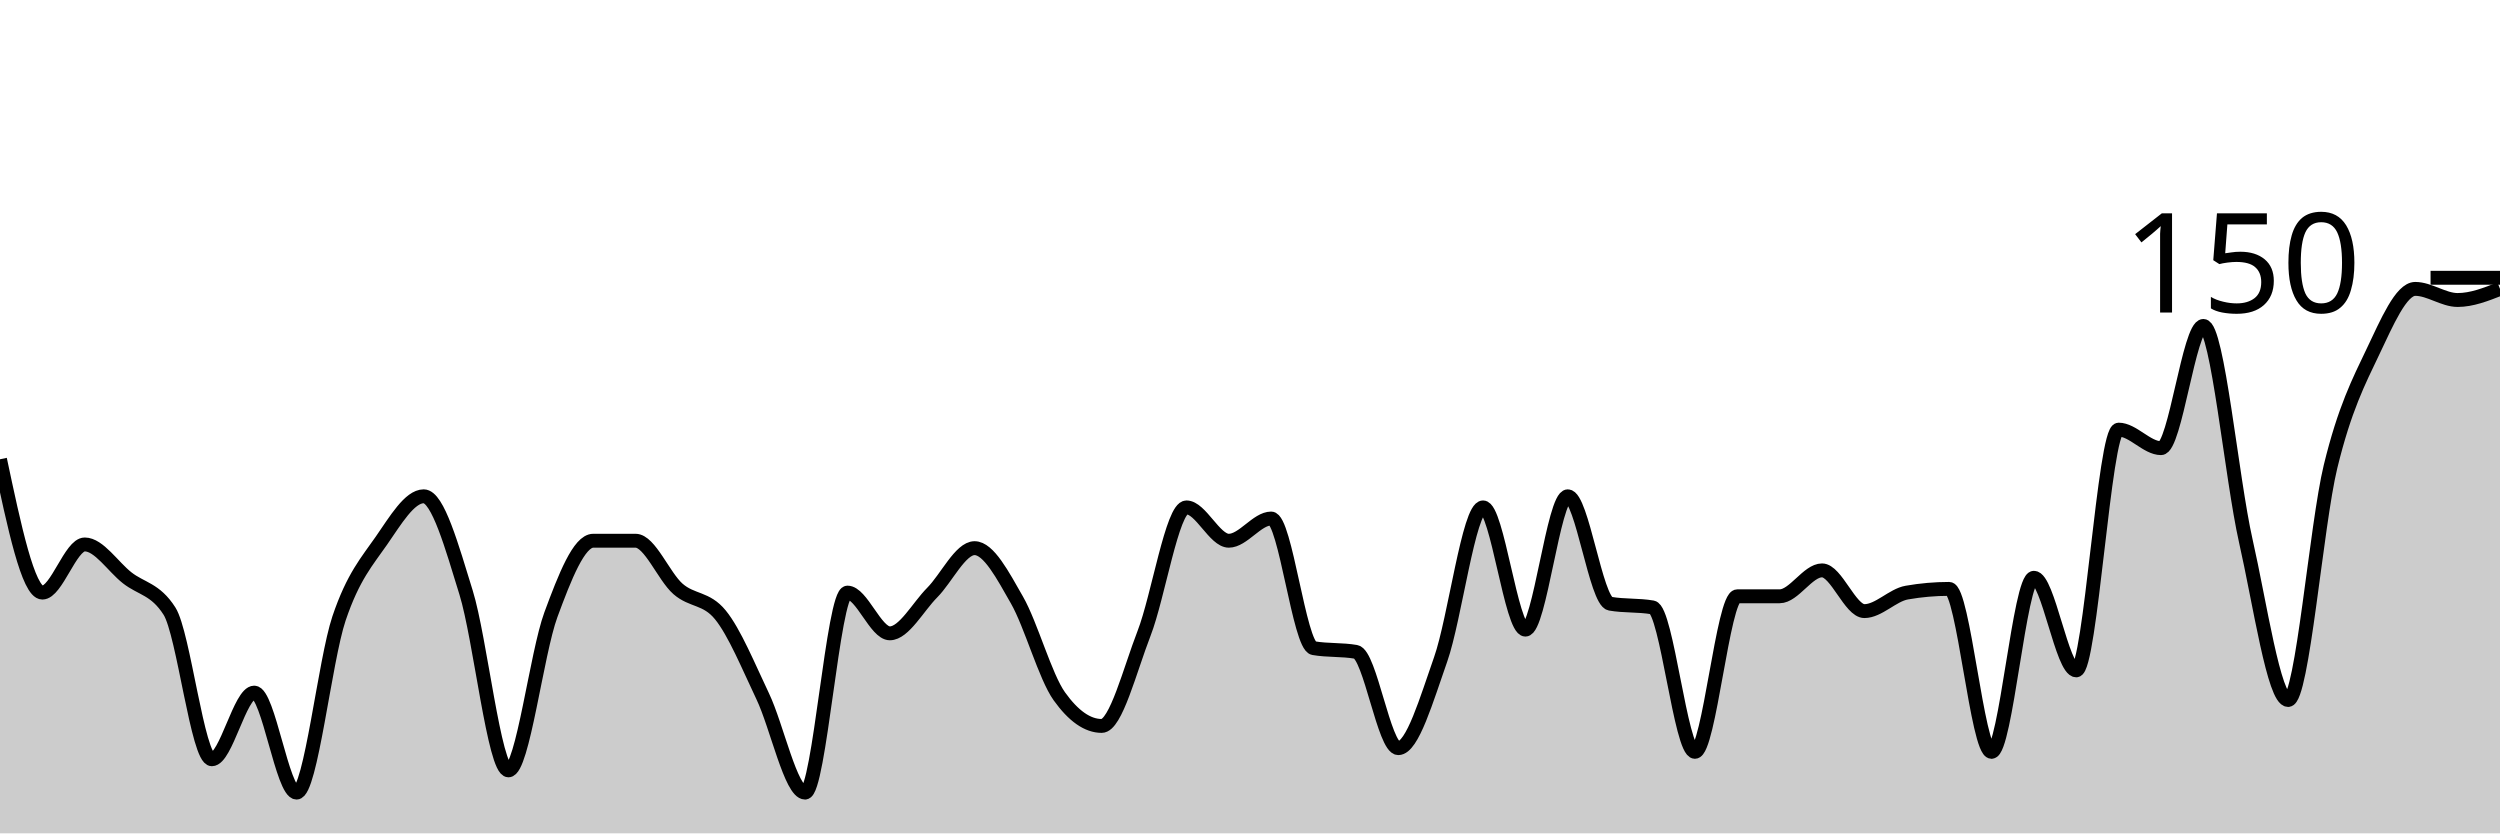
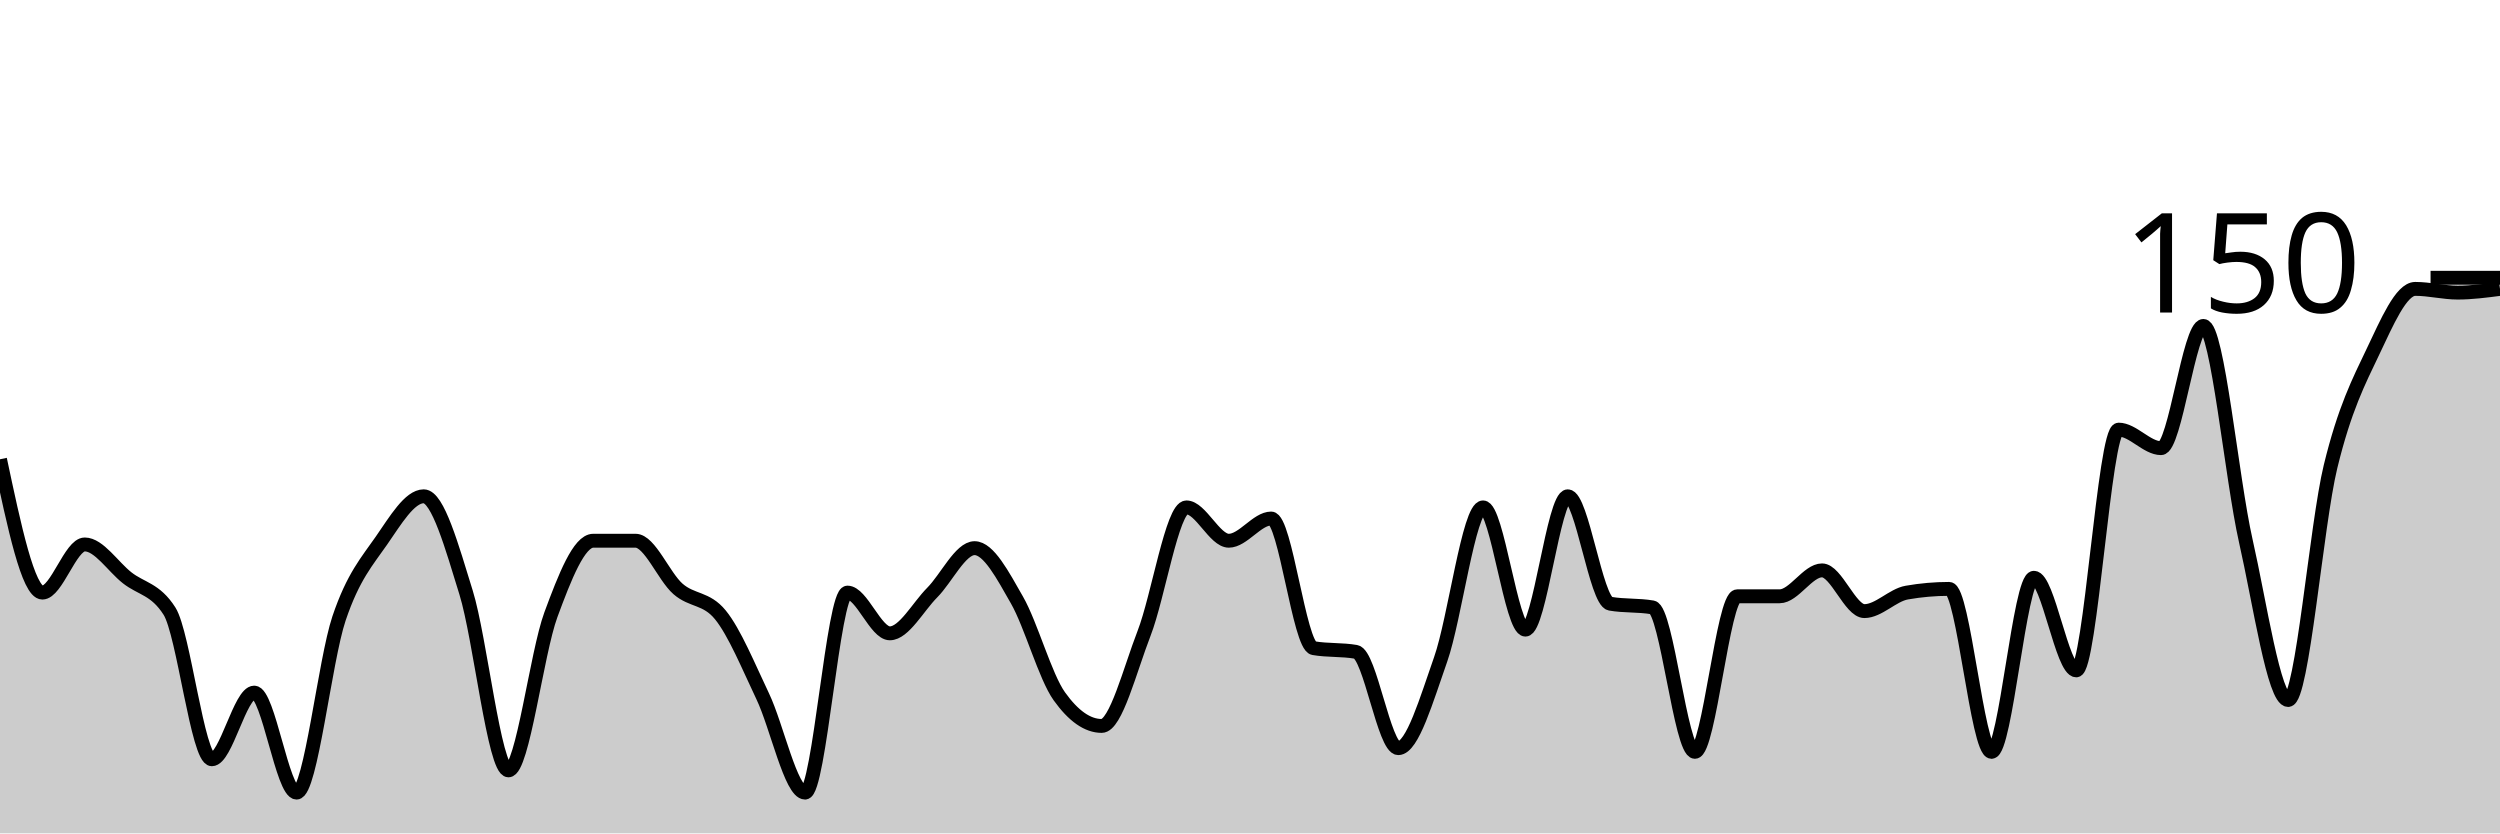
<svg xmlns="http://www.w3.org/2000/svg" viewBox="0 0 180 60">
  <g transform="translate(0,20)">
-     <path class="area" fill="rgba(0, 0, 0, 0.2)" d="M0,13.067C1.017,17.867,2.034,22.667,3.051,22.667C4.068,22.667,5.085,19.2,6.102,19.2C7.119,19.2,8.136,20.8,9.153,21.6C10.169,22.4,11.186,22.4,12.203,24C13.22,25.6,14.237,34.667,15.254,34.667C16.271,34.667,17.288,29.867,18.305,29.867C19.322,29.867,20.339,37.067,21.356,37.067C22.373,37.067,23.39,27.556,24.407,24.533C25.424,21.511,26.441,20.4,27.458,18.933C28.475,17.467,29.492,15.733,30.508,15.733C31.525,15.733,32.542,19.378,33.559,22.667C34.576,25.956,35.593,35.467,36.61,35.467C37.627,35.467,38.644,27.022,39.661,24.267C40.678,21.511,41.695,18.933,42.712,18.933C43.729,18.933,44.746,18.933,45.763,18.933C46.78,18.933,47.797,21.511,48.814,22.4C49.831,23.289,50.847,23.022,51.864,24.267C52.881,25.511,53.898,28,54.915,30.133C55.932,32.267,56.949,37.067,57.966,37.067C58.983,37.067,60,22.667,61.017,22.667C62.034,22.667,63.051,25.6,64.068,25.6C65.085,25.6,66.102,23.689,67.119,22.667C68.136,21.644,69.153,19.467,70.169,19.467C71.186,19.467,72.203,21.422,73.22,23.2C74.237,24.978,75.254,28.711,76.271,30.133C77.288,31.556,78.305,32.267,79.322,32.267C80.339,32.267,81.356,28.222,82.373,25.6C83.39,22.978,84.407,16.533,85.424,16.533C86.441,16.533,87.458,18.933,88.475,18.933C89.492,18.933,90.508,17.333,91.525,17.333C92.542,17.333,93.559,26.489,94.576,26.667C95.593,26.844,96.61,26.756,97.627,26.933C98.644,27.111,99.661,33.867,100.678,33.867C101.695,33.867,102.712,30.356,103.729,27.467C104.746,24.578,105.763,16.533,106.78,16.533C107.797,16.533,108.814,25.333,109.831,25.333C110.847,25.333,111.864,15.733,112.881,15.733C113.898,15.733,114.915,23.289,115.932,23.467C116.949,23.644,117.966,23.556,118.983,23.733C120,23.911,121.017,34.133,122.034,34.133C123.051,34.133,124.068,22.933,125.085,22.933C126.102,22.933,127.119,22.933,128.136,22.933C129.153,22.933,130.169,21.067,131.186,21.067C132.203,21.067,133.22,24,134.237,24C135.254,24,136.271,22.844,137.288,22.667C138.305,22.489,139.322,22.4,140.339,22.4C141.356,22.4,142.373,34.133,143.39,34.133C144.407,34.133,145.424,21.6,146.441,21.6C147.458,21.6,148.475,28.267,149.492,28.267C150.508,28.267,151.525,10.933,152.542,10.933C153.559,10.933,154.576,12.267,155.593,12.267C156.61,12.267,157.627,3.467,158.644,3.467C159.661,3.467,160.678,14.444,161.695,18.933C162.712,23.422,163.729,30.4,164.746,30.4C165.763,30.4,166.78,17.778,167.797,13.6C168.814,9.422,169.831,7.467,170.847,5.333C171.864,3.2,172.881,0.8,173.898,0.8C174.915,0.8,175.932,1.6,176.949,1.6C177.966,1.6,178.983,1.2,180,0.8L180,40C178.983,40,177.966,40,176.949,40C175.932,40,174.915,40,173.898,40C172.881,40,171.864,40,170.847,40C169.831,40,168.814,40,167.797,40C166.78,40,165.763,40,164.746,40C163.729,40,162.712,40,161.695,40C160.678,40,159.661,40,158.644,40C157.627,40,156.61,40,155.593,40C154.576,40,153.559,40,152.542,40C151.525,40,150.508,40,149.492,40C148.475,40,147.458,40,146.441,40C145.424,40,144.407,40,143.39,40C142.373,40,141.356,40,140.339,40C139.322,40,138.305,40,137.288,40C136.271,40,135.254,40,134.237,40C133.22,40,132.203,40,131.186,40C130.169,40,129.153,40,128.136,40C127.119,40,126.102,40,125.085,40C124.068,40,123.051,40,122.034,40C121.017,40,120,40,118.983,40C117.966,40,116.949,40,115.932,40C114.915,40,113.898,40,112.881,40C111.864,40,110.847,40,109.831,40C108.814,40,107.797,40,106.78,40C105.763,40,104.746,40,103.729,40C102.712,40,101.695,40,100.678,40C99.661,40,98.644,40,97.627,40C96.61,40,95.593,40,94.576,40C93.559,40,92.542,40,91.525,40C90.508,40,89.492,40,88.475,40C87.458,40,86.441,40,85.424,40C84.407,40,83.39,40,82.373,40C81.356,40,80.339,40,79.322,40C78.305,40,77.288,40,76.271,40C75.254,40,74.237,40,73.22,40C72.203,40,71.186,40,70.169,40C69.153,40,68.136,40,67.119,40C66.102,40,65.085,40,64.068,40C63.051,40,62.034,40,61.017,40C60,40,58.983,40,57.966,40C56.949,40,55.932,40,54.915,40C53.898,40,52.881,40,51.864,40C50.847,40,49.831,40,48.814,40C47.797,40,46.78,40,45.763,40C44.746,40,43.729,40,42.712,40C41.695,40,40.678,40,39.661,40C38.644,40,37.627,40,36.61,40C35.593,40,34.576,40,33.559,40C32.542,40,31.525,40,30.508,40C29.492,40,28.475,40,27.458,40C26.441,40,25.424,40,24.407,40C23.39,40,22.373,40,21.356,40C20.339,40,19.322,40,18.305,40C17.288,40,16.271,40,15.254,40C14.237,40,13.22,40,12.203,40C11.186,40,10.169,40,9.153,40C8.136,40,7.119,40,6.102,40C5.085,40,4.068,40,3.051,40C2.034,40,1.017,40,0,40Z" />
-     <path class="line" stroke="black" fill="none" d="M0,13.067C1.017,17.867,2.034,22.667,3.051,22.667C4.068,22.667,5.085,19.2,6.102,19.2C7.119,19.2,8.136,20.8,9.153,21.6C10.169,22.4,11.186,22.4,12.203,24C13.22,25.6,14.237,34.667,15.254,34.667C16.271,34.667,17.288,29.867,18.305,29.867C19.322,29.867,20.339,37.067,21.356,37.067C22.373,37.067,23.39,27.556,24.407,24.533C25.424,21.511,26.441,20.4,27.458,18.933C28.475,17.467,29.492,15.733,30.508,15.733C31.525,15.733,32.542,19.378,33.559,22.667C34.576,25.956,35.593,35.467,36.61,35.467C37.627,35.467,38.644,27.022,39.661,24.267C40.678,21.511,41.695,18.933,42.712,18.933C43.729,18.933,44.746,18.933,45.763,18.933C46.78,18.933,47.797,21.511,48.814,22.4C49.831,23.289,50.847,23.022,51.864,24.267C52.881,25.511,53.898,28,54.915,30.133C55.932,32.267,56.949,37.067,57.966,37.067C58.983,37.067,60,22.667,61.017,22.667C62.034,22.667,63.051,25.6,64.068,25.6C65.085,25.6,66.102,23.689,67.119,22.667C68.136,21.644,69.153,19.467,70.169,19.467C71.186,19.467,72.203,21.422,73.22,23.2C74.237,24.978,75.254,28.711,76.271,30.133C77.288,31.556,78.305,32.267,79.322,32.267C80.339,32.267,81.356,28.222,82.373,25.6C83.39,22.978,84.407,16.533,85.424,16.533C86.441,16.533,87.458,18.933,88.475,18.933C89.492,18.933,90.508,17.333,91.525,17.333C92.542,17.333,93.559,26.489,94.576,26.667C95.593,26.844,96.61,26.756,97.627,26.933C98.644,27.111,99.661,33.867,100.678,33.867C101.695,33.867,102.712,30.356,103.729,27.467C104.746,24.578,105.763,16.533,106.78,16.533C107.797,16.533,108.814,25.333,109.831,25.333C110.847,25.333,111.864,15.733,112.881,15.733C113.898,15.733,114.915,23.289,115.932,23.467C116.949,23.644,117.966,23.556,118.983,23.733C120,23.911,121.017,34.133,122.034,34.133C123.051,34.133,124.068,22.933,125.085,22.933C126.102,22.933,127.119,22.933,128.136,22.933C129.153,22.933,130.169,21.067,131.186,21.067C132.203,21.067,133.22,24,134.237,24C135.254,24,136.271,22.844,137.288,22.667C138.305,22.489,139.322,22.4,140.339,22.4C141.356,22.4,142.373,34.133,143.39,34.133C144.407,34.133,145.424,21.6,146.441,21.6C147.458,21.6,148.475,28.267,149.492,28.267C150.508,28.267,151.525,10.933,152.542,10.933C153.559,10.933,154.576,12.267,155.593,12.267C156.61,12.267,157.627,3.467,158.644,3.467C159.661,3.467,160.678,14.444,161.695,18.933C162.712,23.422,163.729,30.4,164.746,30.4C165.763,30.4,166.78,17.778,167.797,13.6C168.814,9.422,169.831,7.467,170.847,5.333C171.864,3.2,172.881,0.8,173.898,0.8C174.915,0.8,175.932,1.6,176.949,1.6C177.966,1.6,178.983,1.2,180,0.8" />
+     <path class="area" fill="rgba(0, 0, 0, 0.2)" d="M0,13.067C1.017,17.867,2.034,22.667,3.051,22.667C4.068,22.667,5.085,19.2,6.102,19.2C7.119,19.2,8.136,20.8,9.153,21.6C10.169,22.4,11.186,22.4,12.203,24C13.22,25.6,14.237,34.667,15.254,34.667C16.271,34.667,17.288,29.867,18.305,29.867C19.322,29.867,20.339,37.067,21.356,37.067C22.373,37.067,23.39,27.556,24.407,24.533C25.424,21.511,26.441,20.4,27.458,18.933C28.475,17.467,29.492,15.733,30.508,15.733C31.525,15.733,32.542,19.378,33.559,22.667C34.576,25.956,35.593,35.467,36.61,35.467C37.627,35.467,38.644,27.022,39.661,24.267C40.678,21.511,41.695,18.933,42.712,18.933C43.729,18.933,44.746,18.933,45.763,18.933C46.78,18.933,47.797,21.511,48.814,22.4C49.831,23.289,50.847,23.022,51.864,24.267C52.881,25.511,53.898,28,54.915,30.133C55.932,32.267,56.949,37.067,57.966,37.067C58.983,37.067,60,22.667,61.017,22.667C62.034,22.667,63.051,25.6,64.068,25.6C65.085,25.6,66.102,23.689,67.119,22.667C68.136,21.644,69.153,19.467,70.169,19.467C71.186,19.467,72.203,21.422,73.22,23.2C74.237,24.978,75.254,28.711,76.271,30.133C77.288,31.556,78.305,32.267,79.322,32.267C80.339,32.267,81.356,28.222,82.373,25.6C83.39,22.978,84.407,16.533,85.424,16.533C86.441,16.533,87.458,18.933,88.475,18.933C89.492,18.933,90.508,17.333,91.525,17.333C92.542,17.333,93.559,26.489,94.576,26.667C95.593,26.844,96.61,26.756,97.627,26.933C98.644,27.111,99.661,33.867,100.678,33.867C101.695,33.867,102.712,30.356,103.729,27.467C104.746,24.578,105.763,16.533,106.78,16.533C107.797,16.533,108.814,25.333,109.831,25.333C110.847,25.333,111.864,15.733,112.881,15.733C113.898,15.733,114.915,23.289,115.932,23.467C116.949,23.644,117.966,23.556,118.983,23.733C120,23.911,121.017,34.133,122.034,34.133C123.051,34.133,124.068,22.933,125.085,22.933C126.102,22.933,127.119,22.933,128.136,22.933C129.153,22.933,130.169,21.067,131.186,21.067C132.203,21.067,133.22,24,134.237,24C135.254,24,136.271,22.844,137.288,22.667C138.305,22.489,139.322,22.4,140.339,22.4C141.356,22.4,142.373,34.133,143.39,34.133C144.407,34.133,145.424,21.6,146.441,21.6C147.458,21.6,148.475,28.267,149.492,28.267C150.508,28.267,151.525,10.933,152.542,10.933C153.559,10.933,154.576,12.267,155.593,12.267C156.61,12.267,157.627,3.467,158.644,3.467C159.661,3.467,160.678,14.444,161.695,18.933C162.712,23.422,163.729,30.4,164.746,30.4C165.763,30.4,166.78,17.778,167.797,13.6C168.814,9.422,169.831,7.467,170.847,5.333C171.864,3.2,172.881,0.8,173.898,0.8C174.915,0.8,175.932,1.067,176.949,1.067C177.966,1.067,178.983,0.933,180,0.8L180,40C178.983,40,177.966,40,176.949,40C175.932,40,174.915,40,173.898,40C172.881,40,171.864,40,170.847,40C169.831,40,168.814,40,167.797,40C166.78,40,165.763,40,164.746,40C163.729,40,162.712,40,161.695,40C160.678,40,159.661,40,158.644,40C157.627,40,156.61,40,155.593,40C154.576,40,153.559,40,152.542,40C151.525,40,150.508,40,149.492,40C148.475,40,147.458,40,146.441,40C145.424,40,144.407,40,143.39,40C142.373,40,141.356,40,140.339,40C139.322,40,138.305,40,137.288,40C136.271,40,135.254,40,134.237,40C133.22,40,132.203,40,131.186,40C130.169,40,129.153,40,128.136,40C127.119,40,126.102,40,125.085,40C124.068,40,123.051,40,122.034,40C121.017,40,120,40,118.983,40C117.966,40,116.949,40,115.932,40C114.915,40,113.898,40,112.881,40C111.864,40,110.847,40,109.831,40C108.814,40,107.797,40,106.78,40C105.763,40,104.746,40,103.729,40C102.712,40,101.695,40,100.678,40C99.661,40,98.644,40,97.627,40C96.61,40,95.593,40,94.576,40C93.559,40,92.542,40,91.525,40C90.508,40,89.492,40,88.475,40C87.458,40,86.441,40,85.424,40C84.407,40,83.39,40,82.373,40C81.356,40,80.339,40,79.322,40C78.305,40,77.288,40,76.271,40C75.254,40,74.237,40,73.22,40C72.203,40,71.186,40,70.169,40C69.153,40,68.136,40,67.119,40C66.102,40,65.085,40,64.068,40C63.051,40,62.034,40,61.017,40C60,40,58.983,40,57.966,40C56.949,40,55.932,40,54.915,40C53.898,40,52.881,40,51.864,40C50.847,40,49.831,40,48.814,40C47.797,40,46.78,40,45.763,40C44.746,40,43.729,40,42.712,40C41.695,40,40.678,40,39.661,40C38.644,40,37.627,40,36.61,40C35.593,40,34.576,40,33.559,40C32.542,40,31.525,40,30.508,40C29.492,40,28.475,40,27.458,40C26.441,40,25.424,40,24.407,40C23.39,40,22.373,40,21.356,40C20.339,40,19.322,40,18.305,40C17.288,40,16.271,40,15.254,40C14.237,40,13.22,40,12.203,40C11.186,40,10.169,40,9.153,40C8.136,40,7.119,40,6.102,40C5.085,40,4.068,40,3.051,40C2.034,40,1.017,40,0,40Z" />
+     <path class="line" stroke="black" fill="none" d="M0,13.067C1.017,17.867,2.034,22.667,3.051,22.667C4.068,22.667,5.085,19.2,6.102,19.2C7.119,19.2,8.136,20.8,9.153,21.6C10.169,22.4,11.186,22.4,12.203,24C13.22,25.6,14.237,34.667,15.254,34.667C16.271,34.667,17.288,29.867,18.305,29.867C19.322,29.867,20.339,37.067,21.356,37.067C22.373,37.067,23.39,27.556,24.407,24.533C25.424,21.511,26.441,20.4,27.458,18.933C28.475,17.467,29.492,15.733,30.508,15.733C31.525,15.733,32.542,19.378,33.559,22.667C34.576,25.956,35.593,35.467,36.61,35.467C37.627,35.467,38.644,27.022,39.661,24.267C40.678,21.511,41.695,18.933,42.712,18.933C43.729,18.933,44.746,18.933,45.763,18.933C46.78,18.933,47.797,21.511,48.814,22.4C49.831,23.289,50.847,23.022,51.864,24.267C52.881,25.511,53.898,28,54.915,30.133C55.932,32.267,56.949,37.067,57.966,37.067C58.983,37.067,60,22.667,61.017,22.667C62.034,22.667,63.051,25.6,64.068,25.6C65.085,25.6,66.102,23.689,67.119,22.667C68.136,21.644,69.153,19.467,70.169,19.467C71.186,19.467,72.203,21.422,73.22,23.2C74.237,24.978,75.254,28.711,76.271,30.133C77.288,31.556,78.305,32.267,79.322,32.267C80.339,32.267,81.356,28.222,82.373,25.6C83.39,22.978,84.407,16.533,85.424,16.533C86.441,16.533,87.458,18.933,88.475,18.933C89.492,18.933,90.508,17.333,91.525,17.333C92.542,17.333,93.559,26.489,94.576,26.667C95.593,26.844,96.61,26.756,97.627,26.933C98.644,27.111,99.661,33.867,100.678,33.867C101.695,33.867,102.712,30.356,103.729,27.467C104.746,24.578,105.763,16.533,106.78,16.533C107.797,16.533,108.814,25.333,109.831,25.333C110.847,25.333,111.864,15.733,112.881,15.733C113.898,15.733,114.915,23.289,115.932,23.467C116.949,23.644,117.966,23.556,118.983,23.733C120,23.911,121.017,34.133,122.034,34.133C123.051,34.133,124.068,22.933,125.085,22.933C126.102,22.933,127.119,22.933,128.136,22.933C129.153,22.933,130.169,21.067,131.186,21.067C132.203,21.067,133.22,24,134.237,24C135.254,24,136.271,22.844,137.288,22.667C138.305,22.489,139.322,22.4,140.339,22.4C141.356,22.4,142.373,34.133,143.39,34.133C144.407,34.133,145.424,21.6,146.441,21.6C147.458,21.6,148.475,28.267,149.492,28.267C150.508,28.267,151.525,10.933,152.542,10.933C153.559,10.933,154.576,12.267,155.593,12.267C156.61,12.267,157.627,3.467,158.644,3.467C159.661,3.467,160.678,14.444,161.695,18.933C162.712,23.422,163.729,30.4,164.746,30.4C165.763,30.4,166.78,17.778,167.797,13.6C168.814,9.422,169.831,7.467,170.847,5.333C171.864,3.2,172.881,0.8,173.898,0.8C174.915,0.8,175.932,1.067,176.949,1.067C177.966,1.067,178.983,0.933,180,0.8" />
    <path class="axis-ceiling" stroke-width="1" stroke="black" fill="none" d="M175,0L180,0" />
    <text class="axis-ceiling-label" font-family="sans-serif" text-anchor="end" font-size="10px" x="170" y="2.5">150</text>
  </g>
</svg>
